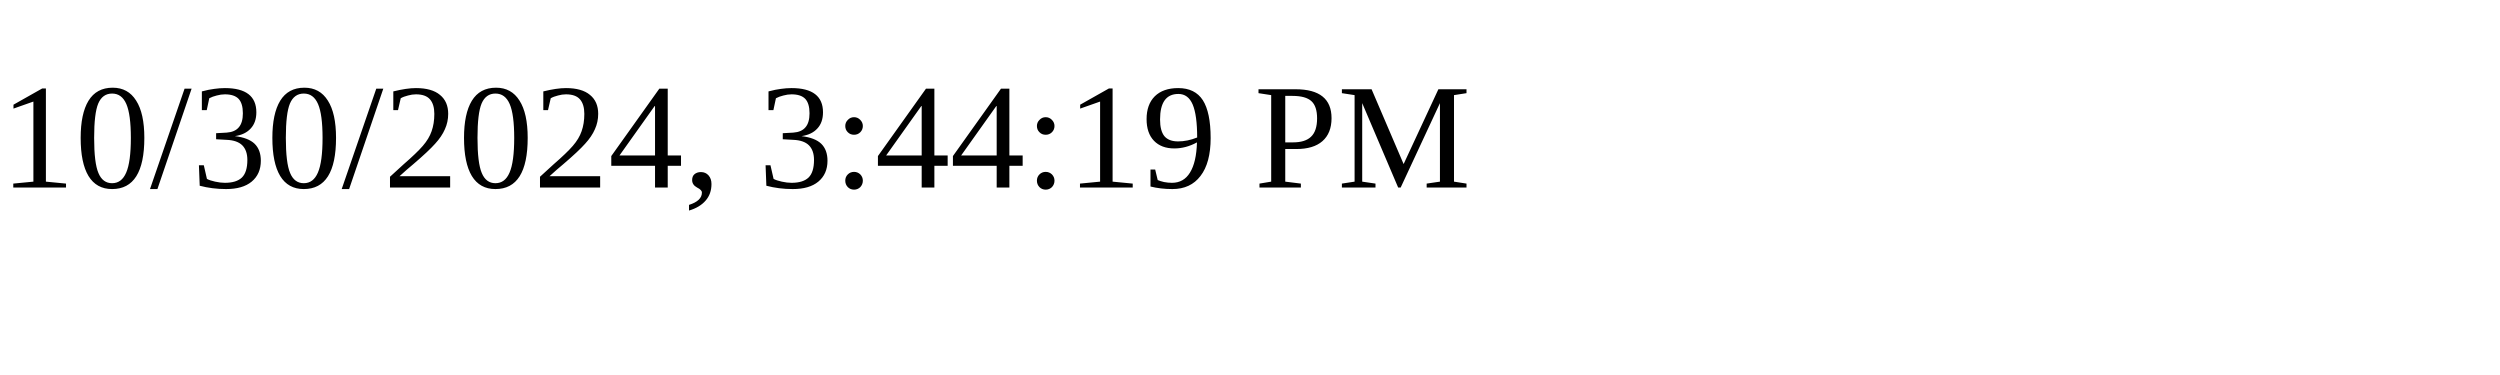
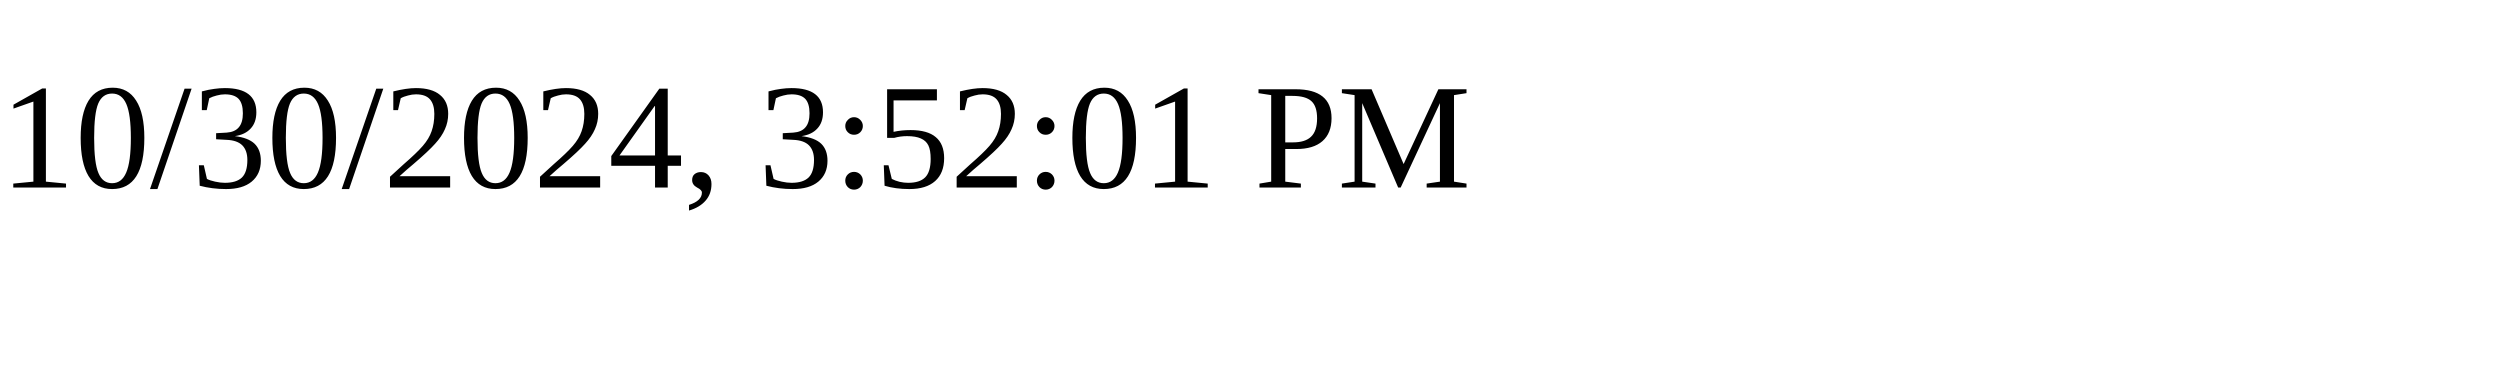
<svg xmlns="http://www.w3.org/2000/svg" height="30" width="200">
-   <text x="0" y="15">10/30/2024, 3:44:19 PM</text>
+   <text x="0" y="15">10/30/2024, 3:52:01 PM</text>
</svg>
